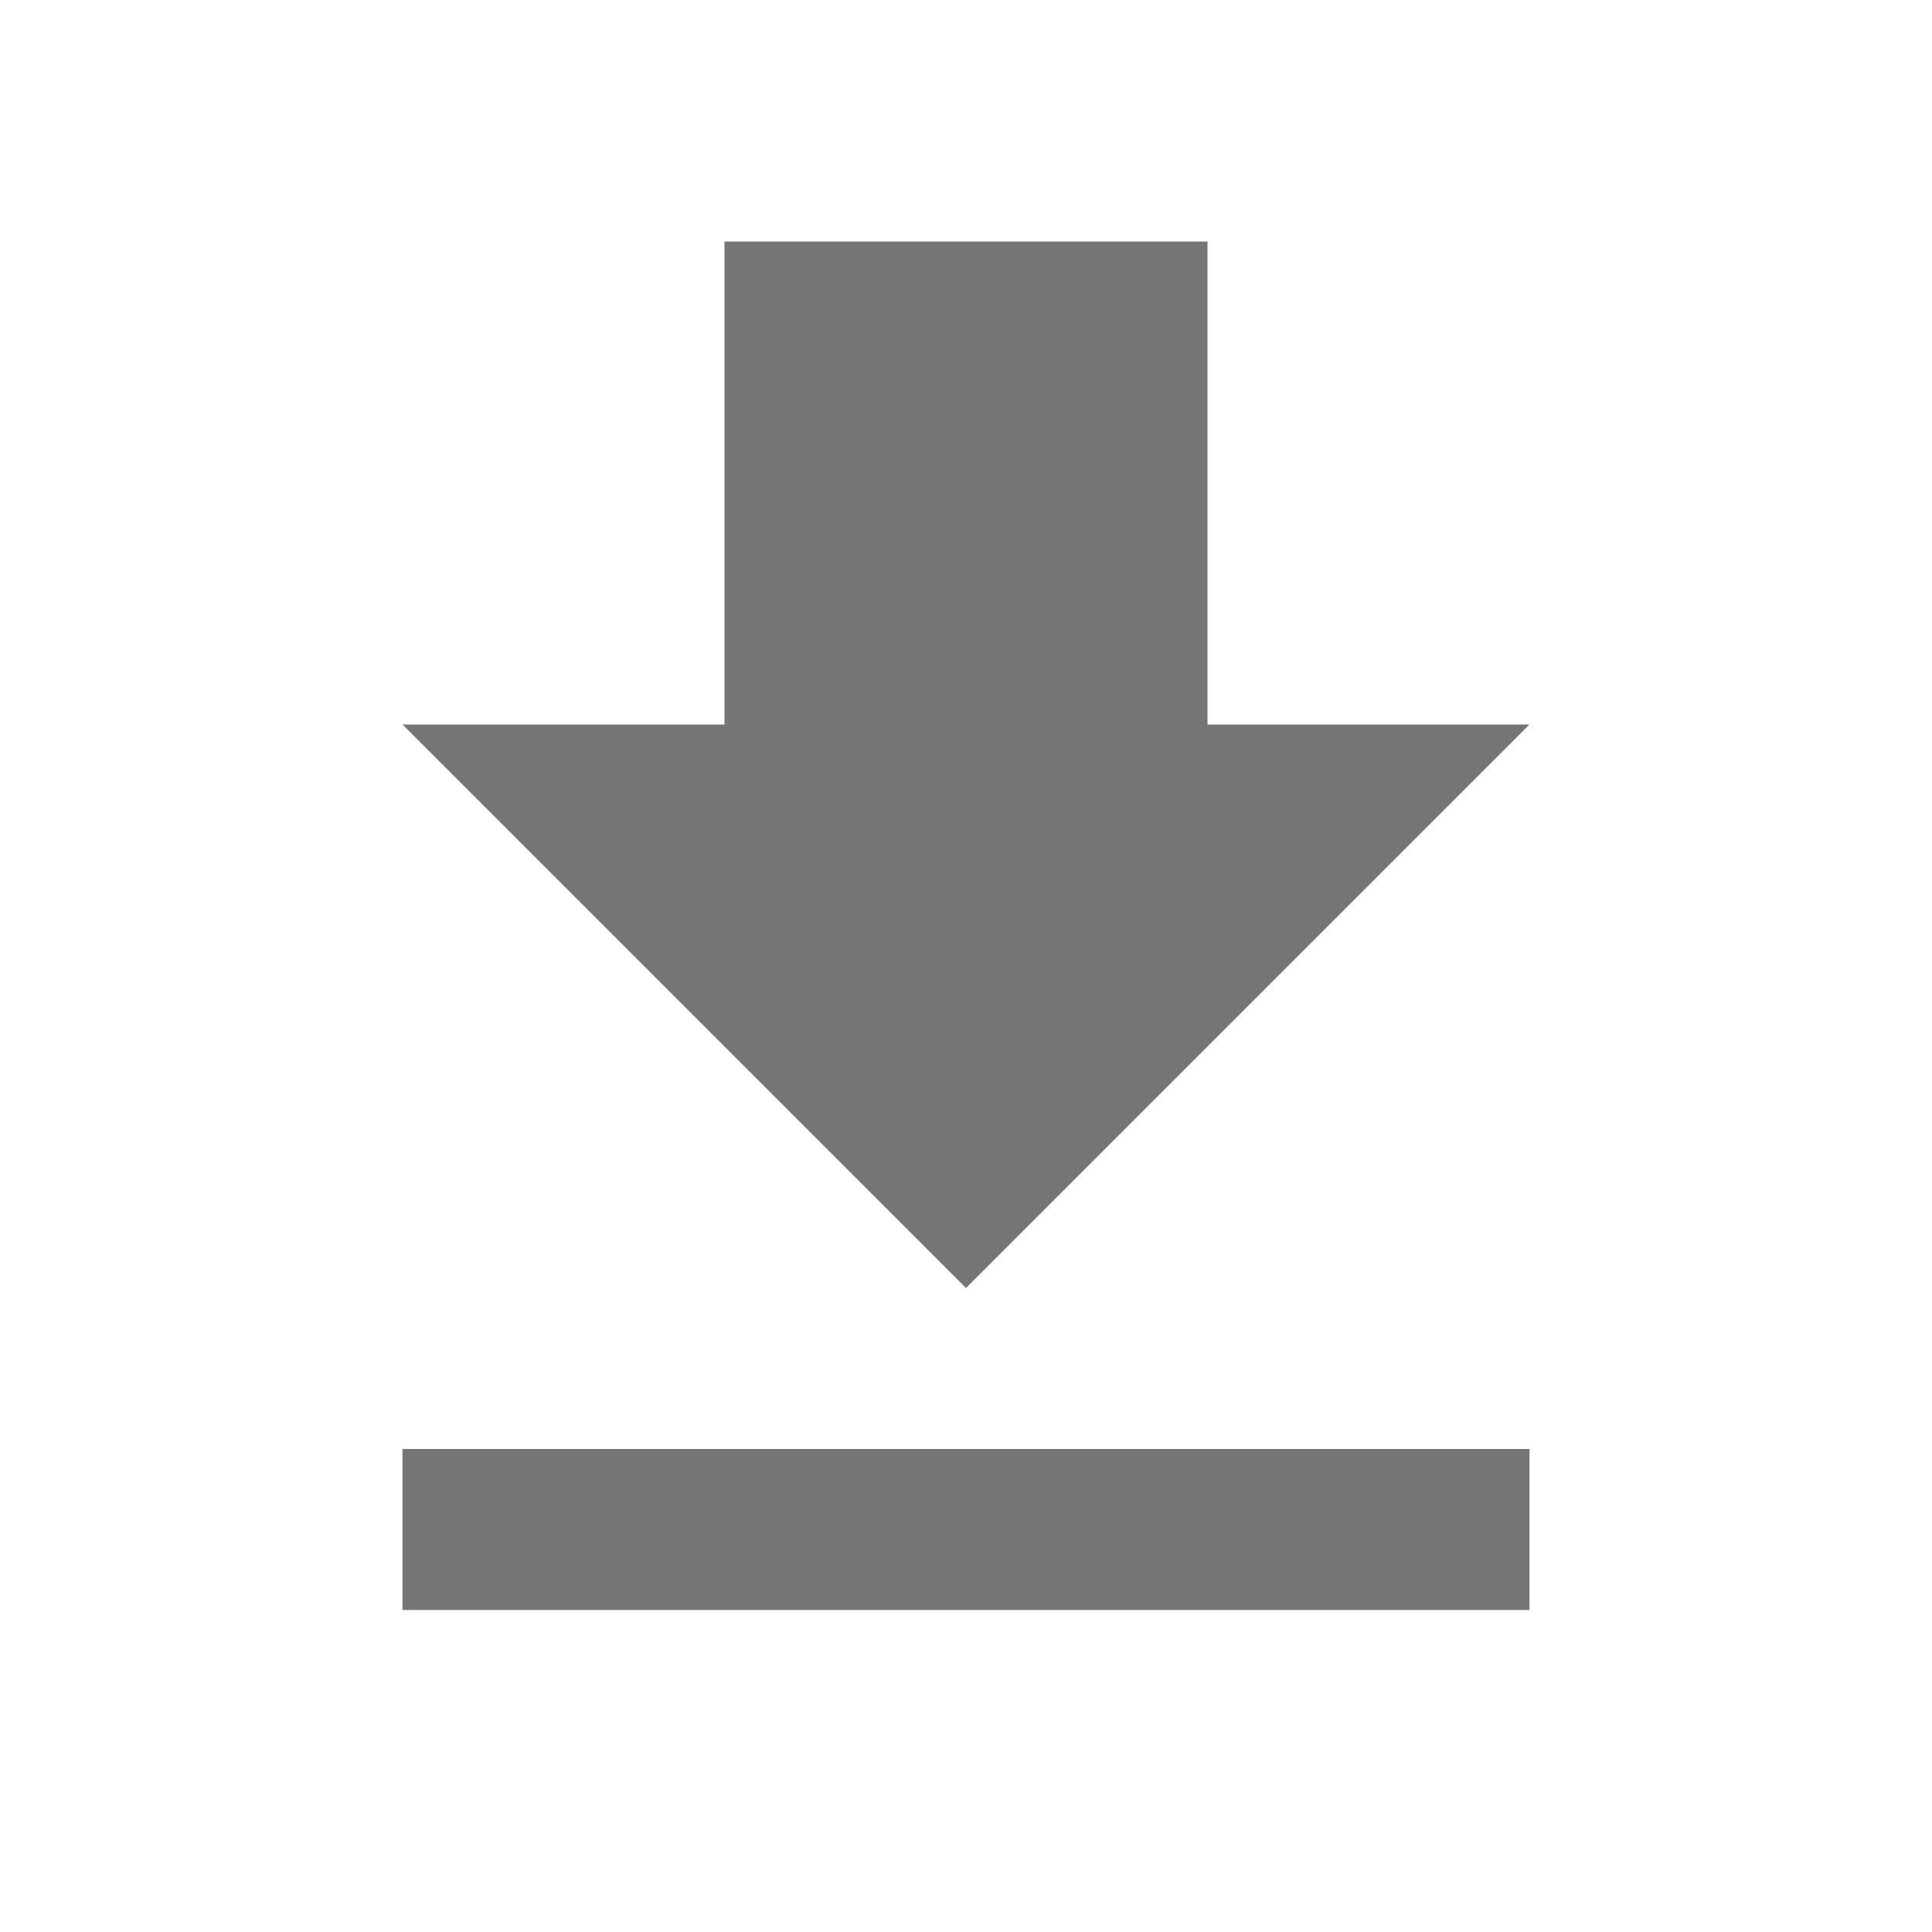
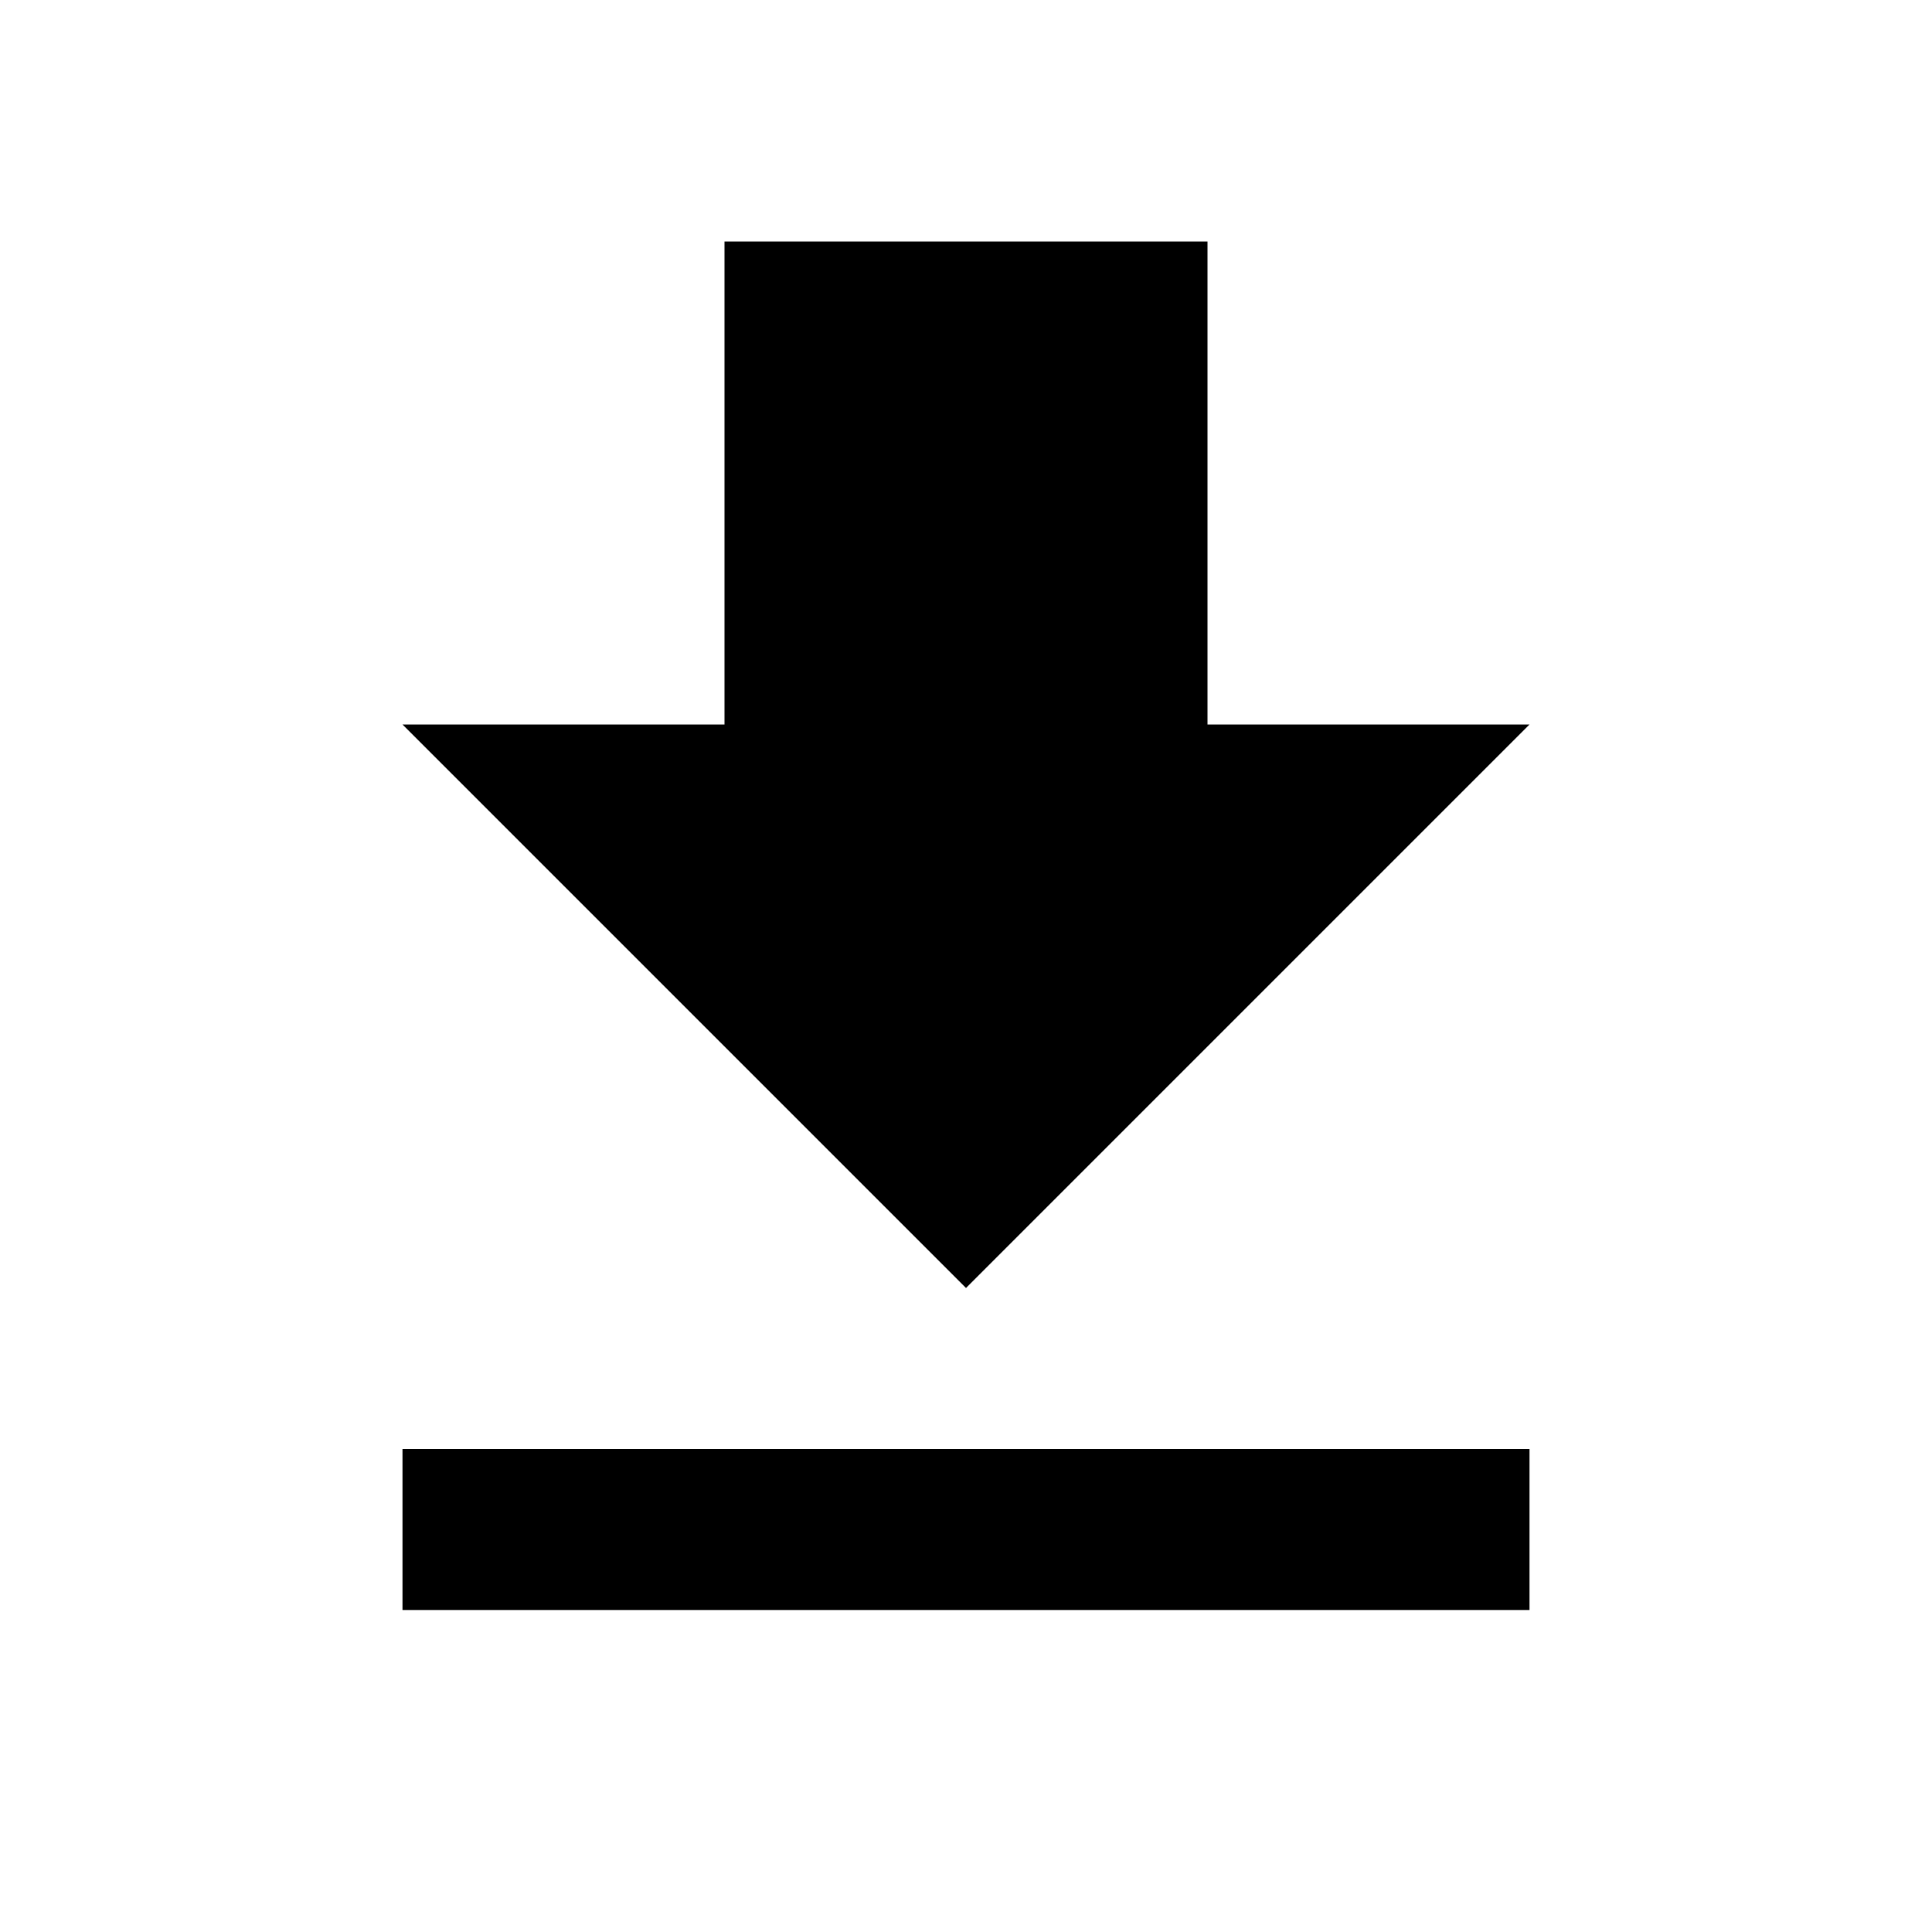
<svg xmlns="http://www.w3.org/2000/svg" width="24" height="24" viewBox="0 0 24 24" fill="none">
-   <path d="M5 20H19V18H5V20ZM19 9H15V3H9V9H5L12 16L19 9Z" fill="black" fill-opacity="0.54" />
+   <path d="M5 20H19V18H5V20ZM19 9H15V3H9V9H5L12 16L19 9Z" fill="currentColor" />
</svg>
